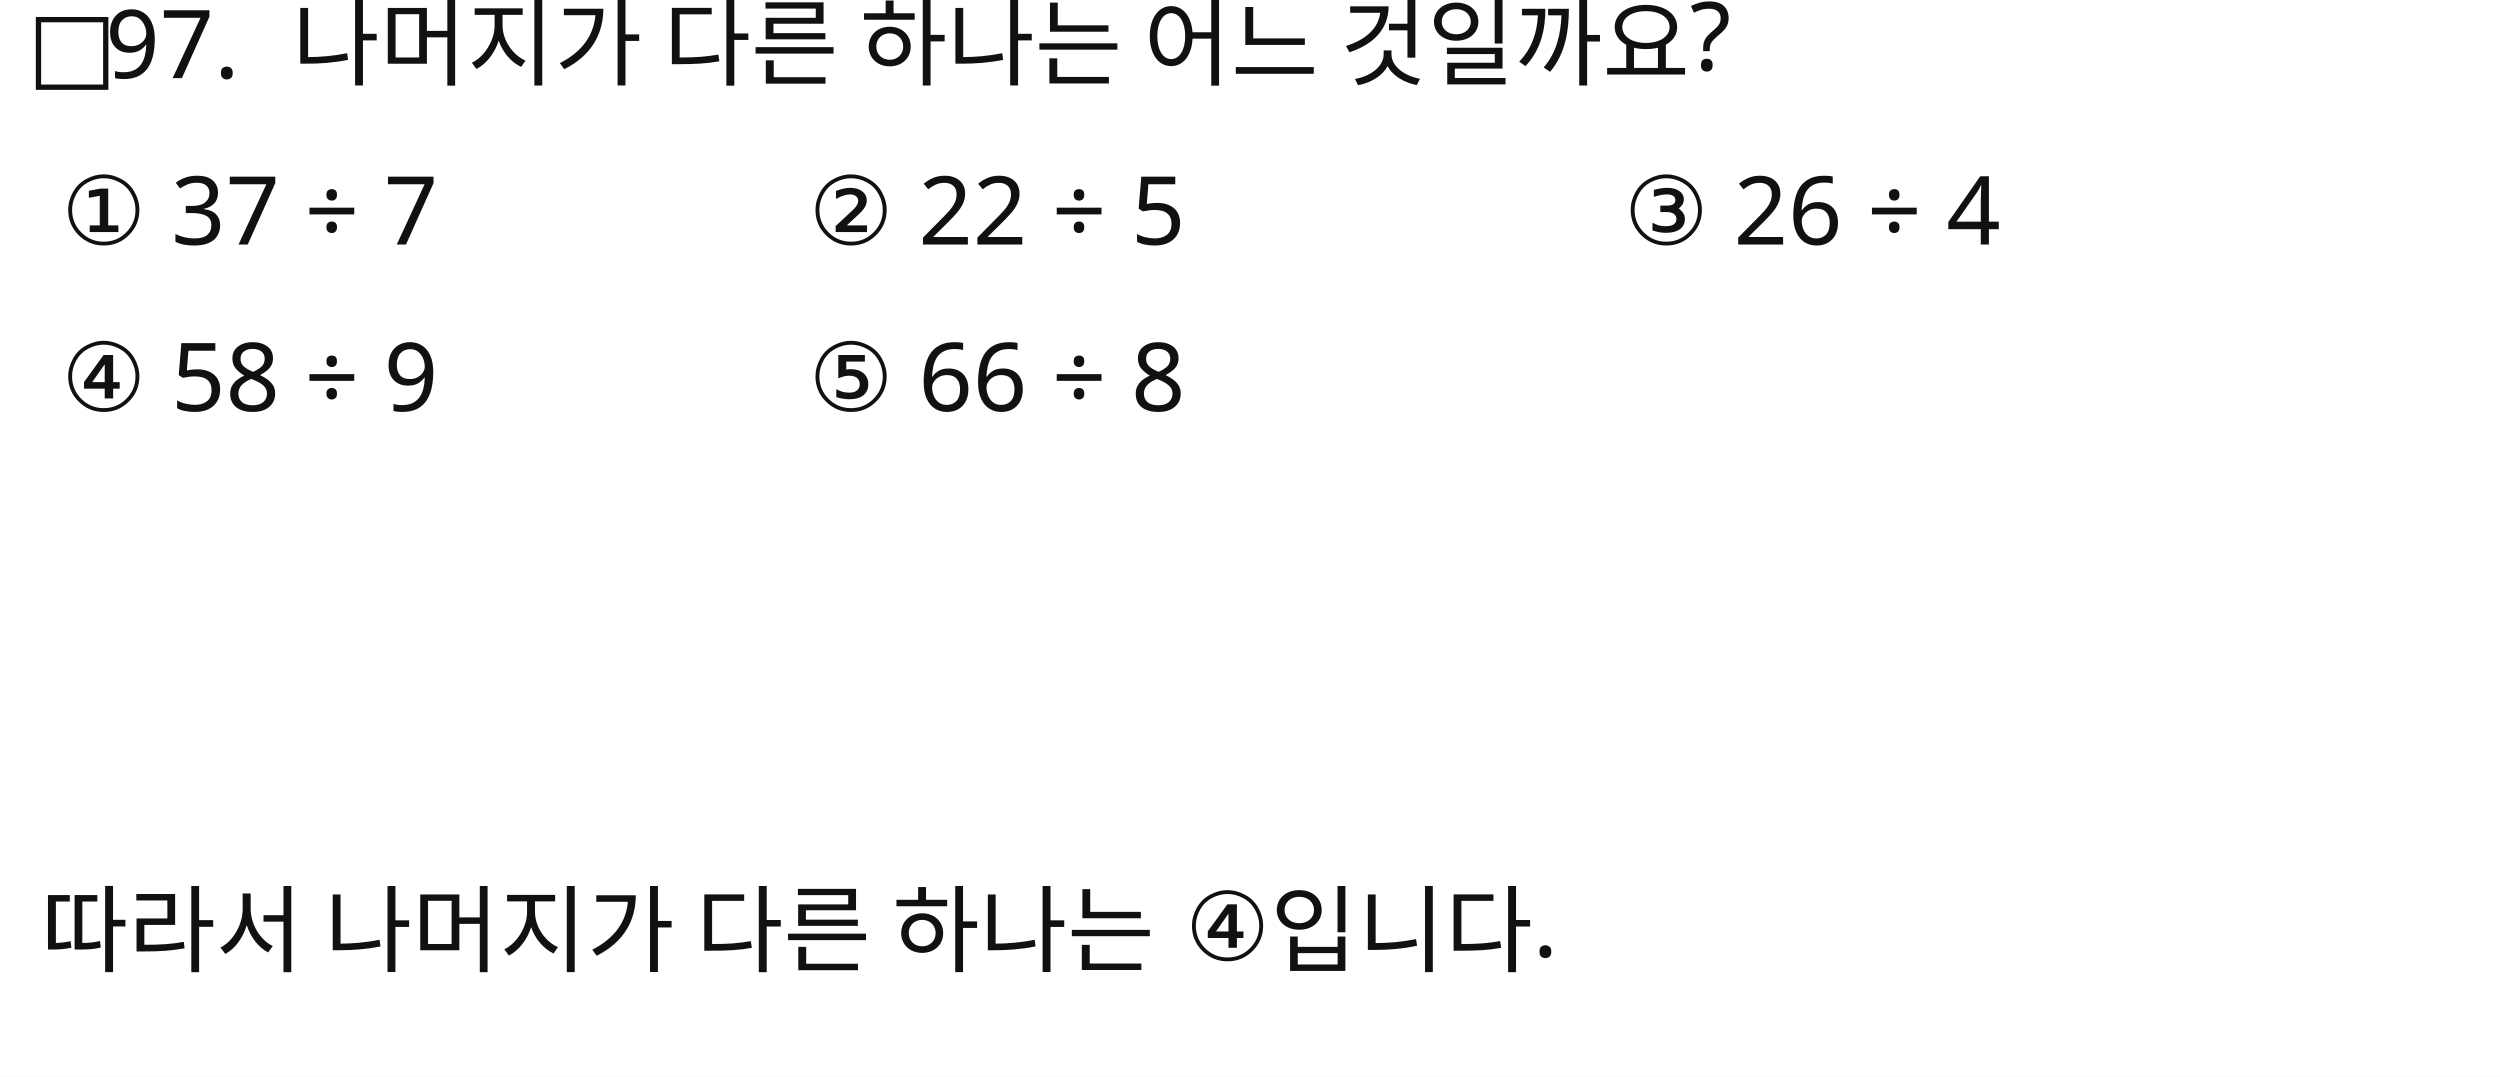
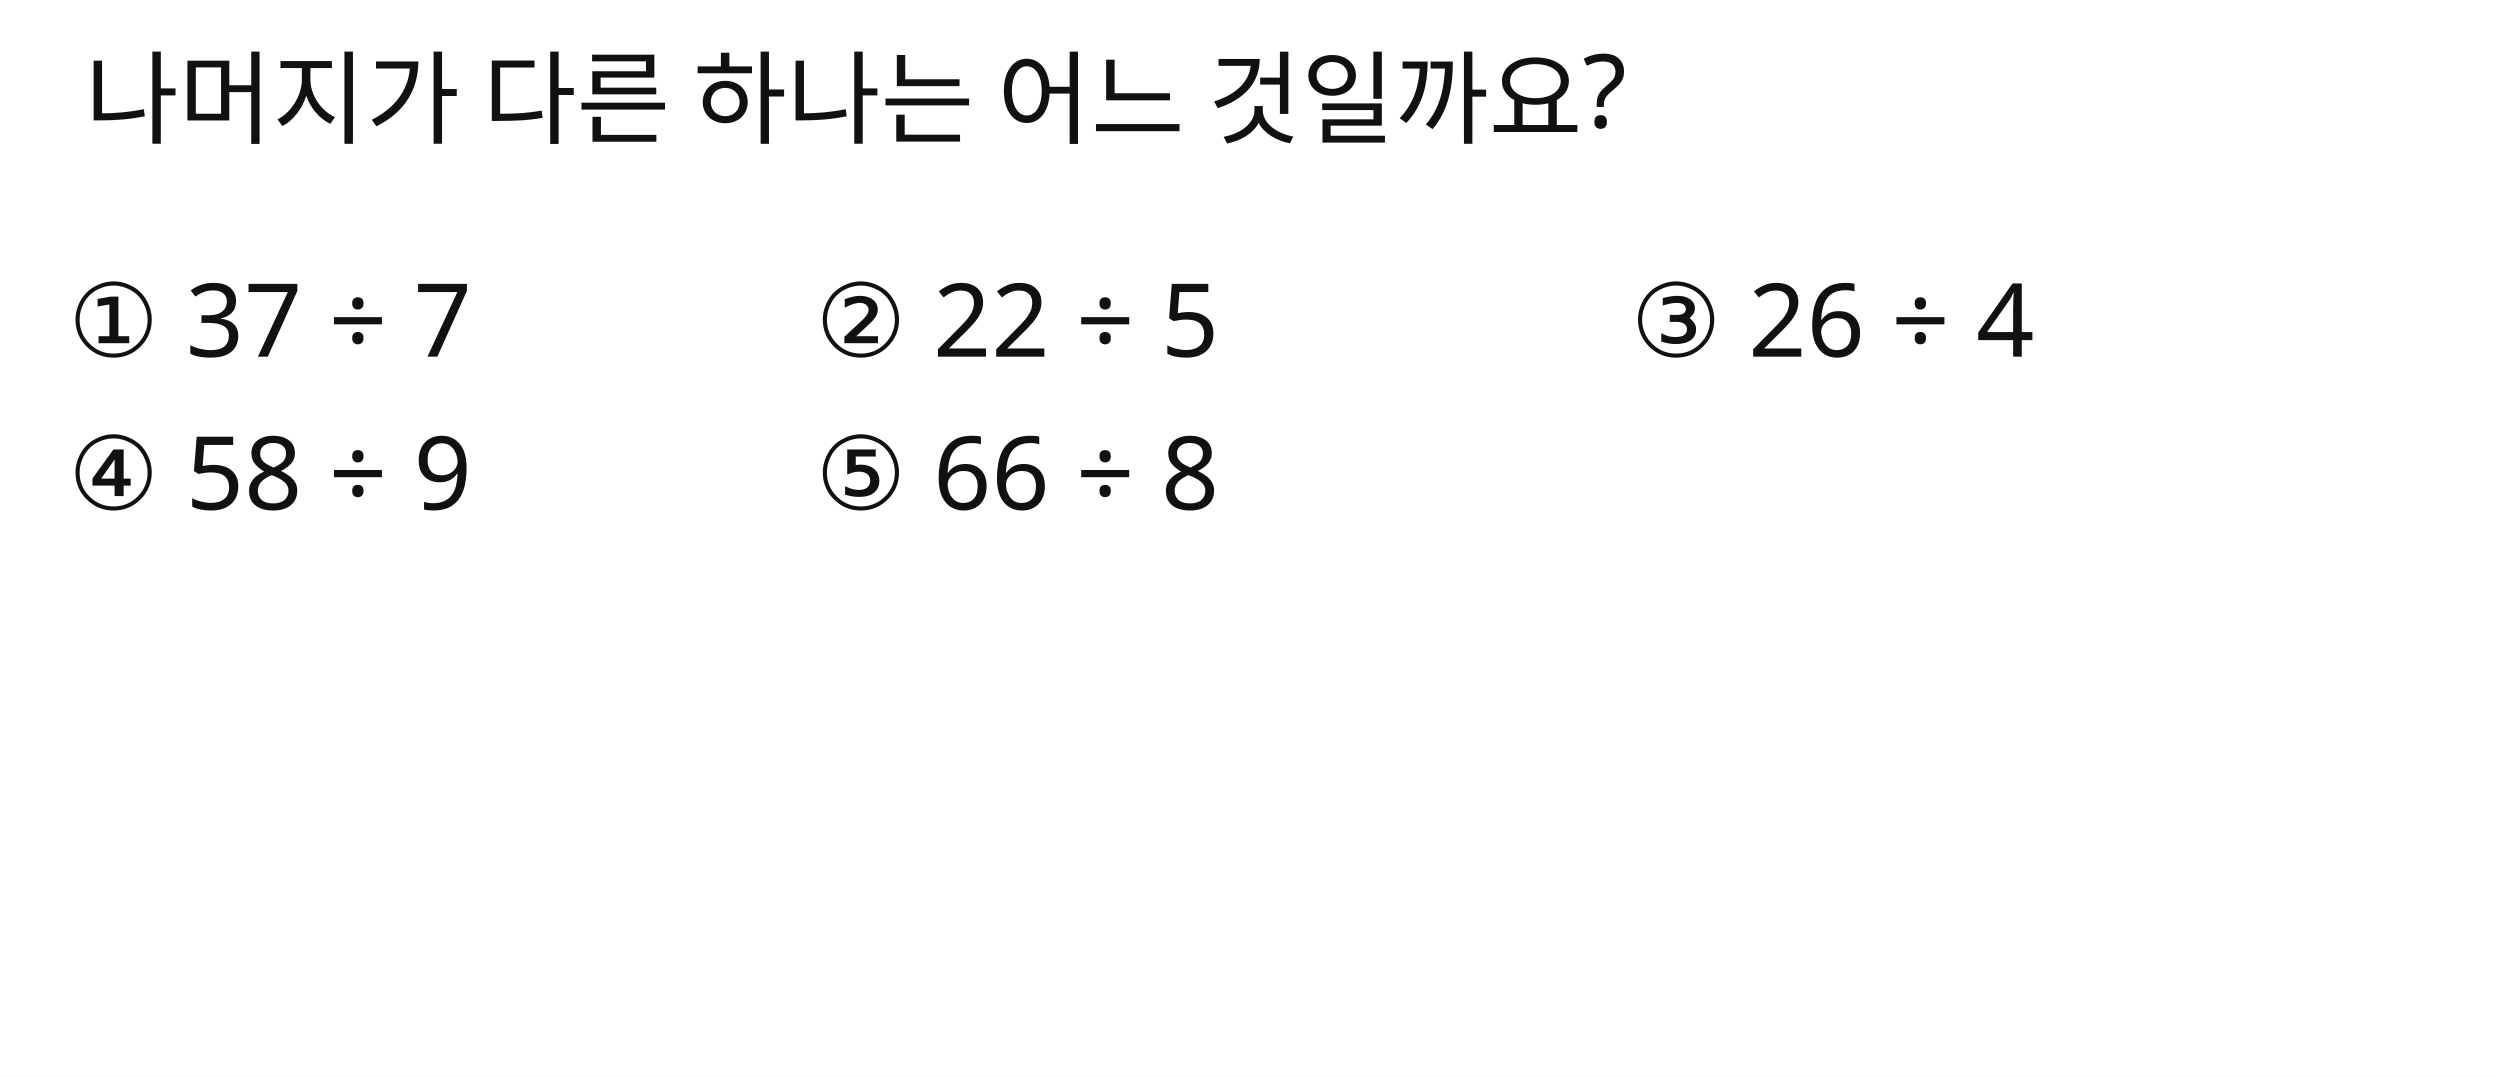
<svg xmlns="http://www.w3.org/2000/svg" width="736" height="317" viewBox="0 0 736 317">
  <rect x="0" y="0" width="736" height="317" fill="#FFFFFF" />
-   <text id="slot.box.text" x="8" y="23" max_width="608" fill="#111111" font-family="Noto Sans KR, sans-serif" font-size="28">□</text>
-   <text id="slot.num.text" x="31" y="23" max_width="608" fill="#111111" font-family="Noto Sans KR, sans-serif" font-size="28">97.</text>
-   <text id="slot.q.text" x="86" y="23" max_width="608" fill="#111111" font-family="Noto Sans KR, sans-serif" font-size="28">나머지가 다른 하나는 어느 것일까요?</text>
-   <text id="slot.opt1.text" x="18" y="72" max_width="608" fill="#111111" font-family="Noto Sans KR, sans-serif" font-size="28">① 37 ÷ 7</text>
-   <text id="slot.opt2.text" x="238" y="72" max_width="608" fill="#111111" font-family="Noto Sans KR, sans-serif" font-size="28">② 22 ÷ 5</text>
-   <text id="slot.opt3.text" x="478" y="72" max_width="608" fill="#111111" font-family="Noto Sans KR, sans-serif" font-size="28">③ 26 ÷ 4</text>
-   <text id="slot.opt4.text" x="18" y="121" max_width="608" fill="#111111" font-family="Noto Sans KR, sans-serif" font-size="28">④ 58 ÷ 9</text>
-   <text id="slot.opt5.text" x="238" y="121" max_width="608" fill="#111111" font-family="Noto Sans KR, sans-serif" font-size="28">⑤ 66 ÷ 8</text>
-   <text id="slot.conclusion.text" x="12" y="284" max_width="608" fill="#111111" font-family="Noto Sans KR, sans-serif" font-size="28">따라서 나머지가 다른 하나는 ④입니다.</text>
+   <text id="slot.q.text" x="25" y="40" max_width="608" fill="#111111" font-family="Noto Sans KR, sans-serif" font-size="30">나머지가 다른 하나는 어느 것일까요?</text>
+   <text id="slot.opt1.text" x="20" y="105" max_width="608" fill="#111111" font-family="Noto Sans KR, sans-serif" font-size="30">① 37 ÷ 7</text>
+   <text id="slot.opt2.text" x="240" y="105" max_width="608" fill="#111111" font-family="Noto Sans KR, sans-serif" font-size="30">② 22 ÷ 5</text>
+   <text id="slot.opt3.text" x="480" y="105" max_width="608" fill="#111111" font-family="Noto Sans KR, sans-serif" font-size="30">③ 26 ÷ 4</text>
+   <text id="slot.opt4.text" x="20" y="150" max_width="608" fill="#111111" font-family="Noto Sans KR, sans-serif" font-size="30">④ 58 ÷ 9</text>
+   <text id="slot.opt5.text" x="240" y="150" max_width="608" fill="#111111" font-family="Noto Sans KR, sans-serif" font-size="30">⑤ 66 ÷ 8</text>
</svg>
